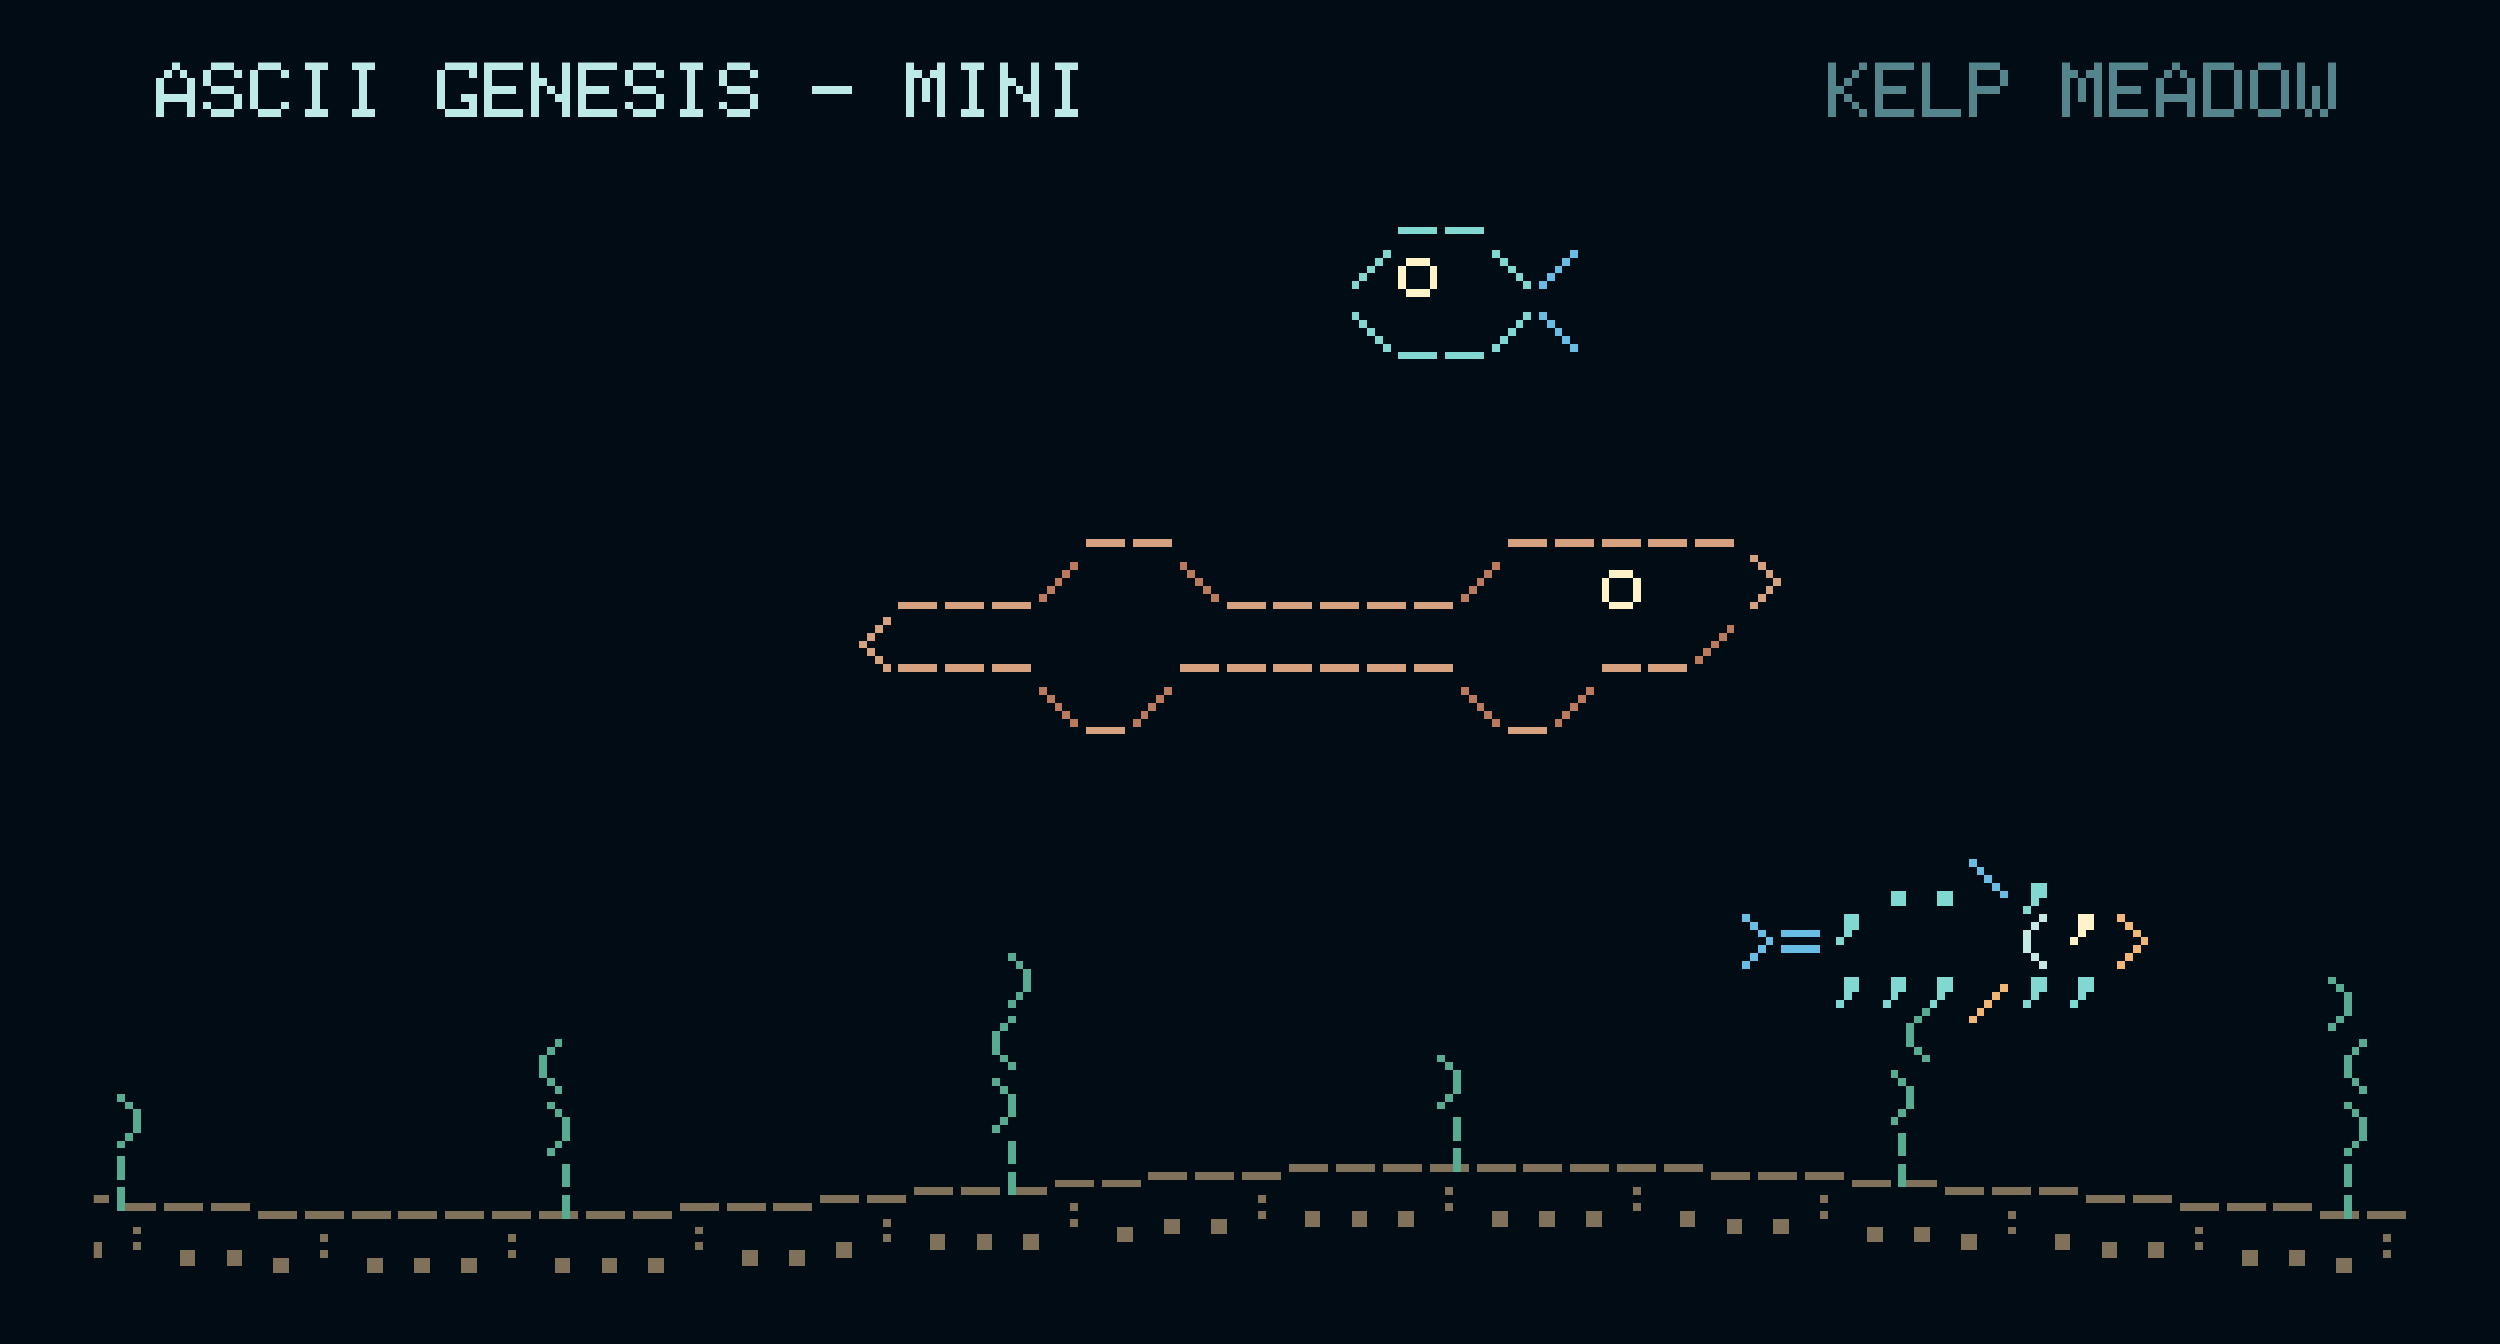
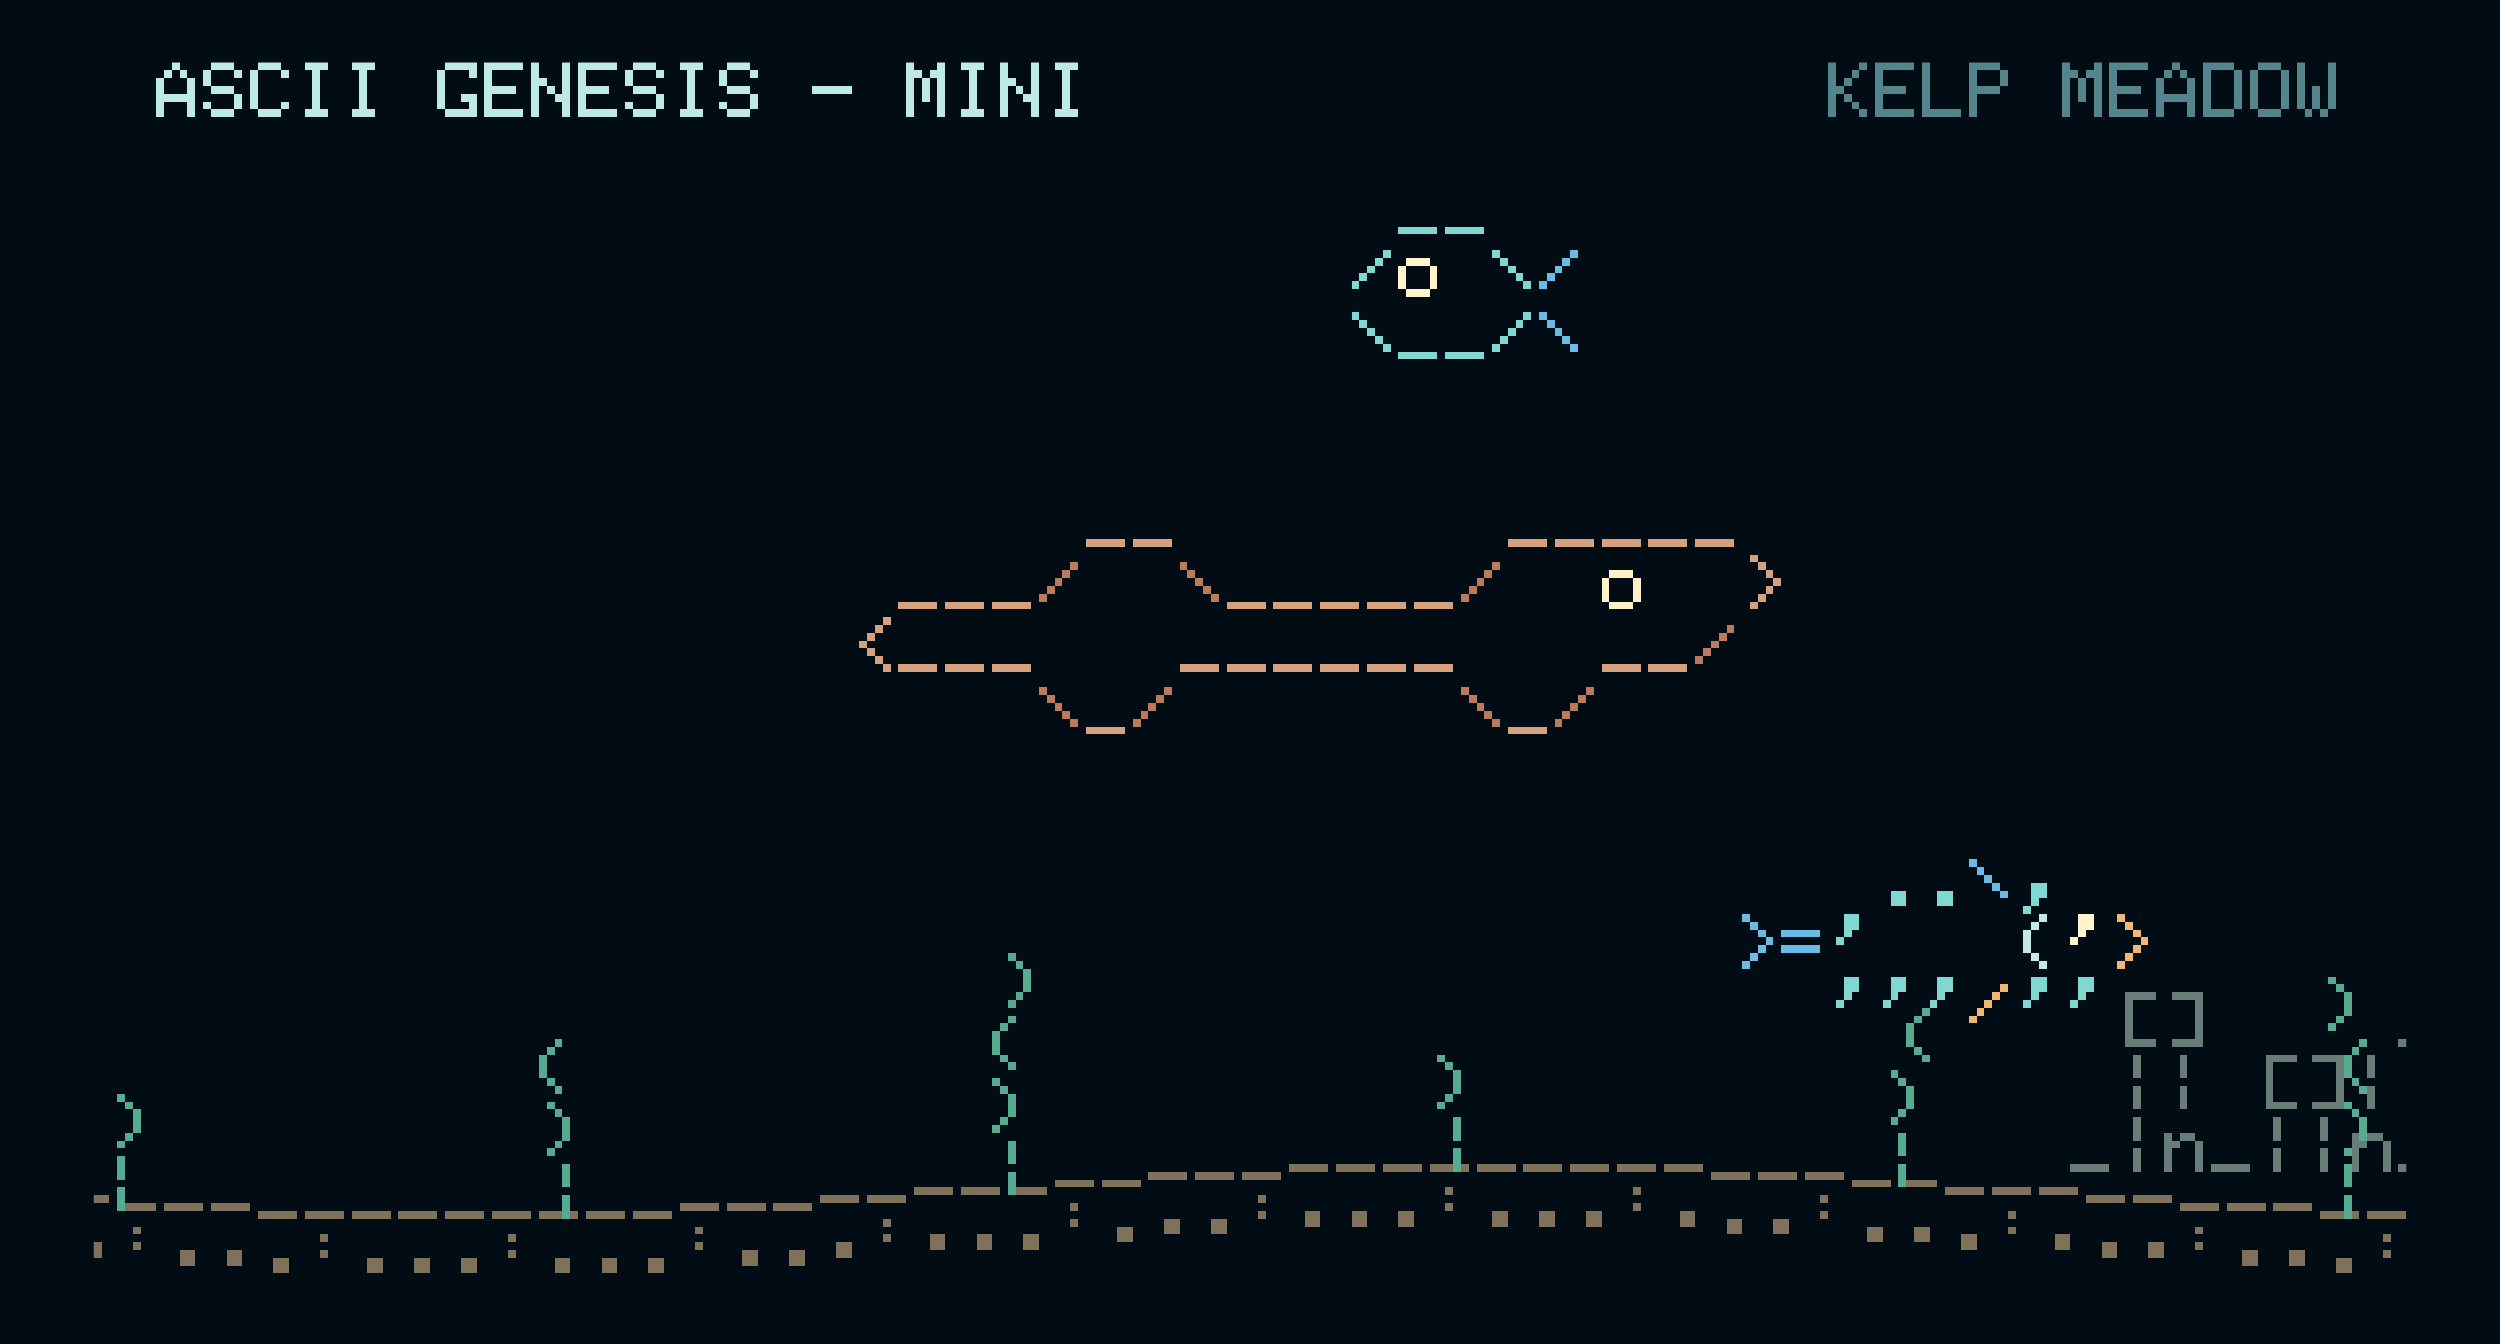
<svg xmlns="http://www.w3.org/2000/svg" width="640" height="344" viewBox="0 0 320 172" role="img" aria-label="ASCII Genesis - Mini ocean preview" shape-rendering="crispEdges">
  <path fill="#020c14" d="M0 0h320v172h-320z" />
  <g>
    <svg x="12" y="8" width="296" height="156" viewBox="12 8 296 156" overflow="hidden">
      <path fill="#bde9e6" d="M20 10h1v1h-1zM20 11h1v1h-1zM20 12h1v1h-1zM20 13h1v1h-1zM20 14h1v1h-1zM21 9h1v1h-1zM21 12h1v1h-1zM22 8h1v1h-1zM22 12h1v1h-1zM23 9h1v1h-1zM23 12h1v1h-1zM24 10h1v1h-1zM24 11h1v1h-1zM24 12h1v1h-1zM24 13h1v1h-1zM24 14h1v1h-1z" />
      <path fill="#bde9e6" d="M26 9h1v1h-1zM26 10h1v1h-1zM26 13h1v1h-1zM27 8h1v1h-1zM27 11h1v1h-1zM27 14h1v1h-1zM28 8h1v1h-1zM28 11h1v1h-1zM28 14h1v1h-1zM29 8h1v1h-1zM29 11h1v1h-1zM29 14h1v1h-1zM30 9h1v1h-1zM30 12h1v1h-1zM30 13h1v1h-1z" />
      <path fill="#bde9e6" d="M32 9h1v1h-1zM32 10h1v1h-1zM32 11h1v1h-1zM32 12h1v1h-1zM32 13h1v1h-1zM33 8h1v1h-1zM33 14h1v1h-1zM34 8h1v1h-1zM34 14h1v1h-1zM35 8h1v1h-1zM35 14h1v1h-1zM36 9h1v1h-1zM36 13h1v1h-1z" />
      <path fill="#bde9e6" d="M39 8h1v1h-1zM39 14h1v1h-1zM40 8h1v1h-1zM40 9h1v1h-1zM40 10h1v1h-1zM40 11h1v1h-1zM40 12h1v1h-1zM40 13h1v1h-1zM40 14h1v1h-1zM41 8h1v1h-1zM41 14h1v1h-1z" />
      <path fill="#bde9e6" d="M45 8h1v1h-1zM45 14h1v1h-1zM46 8h1v1h-1zM46 9h1v1h-1zM46 10h1v1h-1zM46 11h1v1h-1zM46 12h1v1h-1zM46 13h1v1h-1zM46 14h1v1h-1zM47 8h1v1h-1zM47 14h1v1h-1z" />
      <path fill="#bde9e6" d="M56 9h1v1h-1zM56 10h1v1h-1zM56 11h1v1h-1zM56 12h1v1h-1zM56 13h1v1h-1zM57 8h1v1h-1zM57 14h1v1h-1zM58 8h1v1h-1zM58 14h1v1h-1zM59 8h1v1h-1zM59 12h1v1h-1zM59 14h1v1h-1zM60 8h1v1h-1zM60 9h1v1h-1zM60 12h1v1h-1zM60 13h1v1h-1zM60 14h1v1h-1z" />
      <path fill="#bde9e6" d="M62 8h1v1h-1zM62 9h1v1h-1zM62 10h1v1h-1zM62 11h1v1h-1zM62 12h1v1h-1zM62 13h1v1h-1zM62 14h1v1h-1zM63 8h1v1h-1zM63 11h1v1h-1zM63 14h1v1h-1zM64 8h1v1h-1zM64 11h1v1h-1zM64 14h1v1h-1zM65 8h1v1h-1zM65 11h1v1h-1zM65 14h1v1h-1zM66 8h1v1h-1zM66 14h1v1h-1z" />
      <path fill="#bde9e6" d="M68 8h1v1h-1zM68 9h1v1h-1zM68 10h1v1h-1zM68 11h1v1h-1zM68 12h1v1h-1zM68 13h1v1h-1zM68 14h1v1h-1zM69 10h1v1h-1zM70 11h1v1h-1zM71 12h1v1h-1zM72 8h1v1h-1zM72 9h1v1h-1zM72 10h1v1h-1zM72 11h1v1h-1zM72 12h1v1h-1zM72 13h1v1h-1zM72 14h1v1h-1z" />
      <path fill="#bde9e6" d="M74 8h1v1h-1zM74 9h1v1h-1zM74 10h1v1h-1zM74 11h1v1h-1zM74 12h1v1h-1zM74 13h1v1h-1zM74 14h1v1h-1zM75 8h1v1h-1zM75 11h1v1h-1zM75 14h1v1h-1zM76 8h1v1h-1zM76 11h1v1h-1zM76 14h1v1h-1zM77 8h1v1h-1zM77 11h1v1h-1zM77 14h1v1h-1zM78 8h1v1h-1zM78 14h1v1h-1z" />
      <path fill="#bde9e6" d="M80 9h1v1h-1zM80 10h1v1h-1zM80 13h1v1h-1zM81 8h1v1h-1zM81 11h1v1h-1zM81 14h1v1h-1zM82 8h1v1h-1zM82 11h1v1h-1zM82 14h1v1h-1zM83 8h1v1h-1zM83 11h1v1h-1zM83 14h1v1h-1zM84 9h1v1h-1zM84 12h1v1h-1zM84 13h1v1h-1z" />
      <path fill="#bde9e6" d="M87 8h1v1h-1zM87 14h1v1h-1zM88 8h1v1h-1zM88 9h1v1h-1zM88 10h1v1h-1zM88 11h1v1h-1zM88 12h1v1h-1zM88 13h1v1h-1zM88 14h1v1h-1zM89 8h1v1h-1zM89 14h1v1h-1z" />
      <path fill="#bde9e6" d="M92 9h1v1h-1zM92 10h1v1h-1zM92 13h1v1h-1zM93 8h1v1h-1zM93 11h1v1h-1zM93 14h1v1h-1zM94 8h1v1h-1zM94 11h1v1h-1zM94 14h1v1h-1zM95 8h1v1h-1zM95 11h1v1h-1zM95 14h1v1h-1zM96 9h1v1h-1zM96 12h1v1h-1zM96 13h1v1h-1z" />
      <path fill="#bde9e6" d="M104 11h1v1h-1zM105 11h1v1h-1zM106 11h1v1h-1zM107 11h1v1h-1zM108 11h1v1h-1z" />
      <path fill="#bde9e6" d="M116 8h1v1h-1zM116 9h1v1h-1zM116 10h1v1h-1zM116 11h1v1h-1zM116 12h1v1h-1zM116 13h1v1h-1zM116 14h1v1h-1zM117 9h1v1h-1zM118 10h1v1h-1zM118 11h1v1h-1zM118 12h1v1h-1zM119 9h1v1h-1zM120 8h1v1h-1zM120 9h1v1h-1zM120 10h1v1h-1zM120 11h1v1h-1zM120 12h1v1h-1zM120 13h1v1h-1zM120 14h1v1h-1z" />
      <path fill="#bde9e6" d="M123 8h1v1h-1zM123 14h1v1h-1zM124 8h1v1h-1zM124 9h1v1h-1zM124 10h1v1h-1zM124 11h1v1h-1zM124 12h1v1h-1zM124 13h1v1h-1zM124 14h1v1h-1zM125 8h1v1h-1zM125 14h1v1h-1z" />
      <path fill="#bde9e6" d="M128 8h1v1h-1zM128 9h1v1h-1zM128 10h1v1h-1zM128 11h1v1h-1zM128 12h1v1h-1zM128 13h1v1h-1zM128 14h1v1h-1zM129 10h1v1h-1zM130 11h1v1h-1zM131 12h1v1h-1zM132 8h1v1h-1zM132 9h1v1h-1zM132 10h1v1h-1zM132 11h1v1h-1zM132 12h1v1h-1zM132 13h1v1h-1zM132 14h1v1h-1z" />
      <path fill="#bde9e6" d="M135 8h1v1h-1zM135 14h1v1h-1zM136 8h1v1h-1zM136 9h1v1h-1zM136 10h1v1h-1zM136 11h1v1h-1zM136 12h1v1h-1zM136 13h1v1h-1zM136 14h1v1h-1zM137 8h1v1h-1zM137 14h1v1h-1z" />
      <path fill="#54858d" d="M234 8h1v1h-1zM234 9h1v1h-1zM234 10h1v1h-1zM234 11h1v1h-1zM234 12h1v1h-1zM234 13h1v1h-1zM234 14h1v1h-1zM235 11h1v1h-1zM236 10h1v1h-1zM236 12h1v1h-1zM237 9h1v1h-1zM237 13h1v1h-1zM238 8h1v1h-1zM238 14h1v1h-1z" />
      <path fill="#54858d" d="M240 8h1v1h-1zM240 9h1v1h-1zM240 10h1v1h-1zM240 11h1v1h-1zM240 12h1v1h-1zM240 13h1v1h-1zM240 14h1v1h-1zM241 8h1v1h-1zM241 11h1v1h-1zM241 14h1v1h-1zM242 8h1v1h-1zM242 11h1v1h-1zM242 14h1v1h-1zM243 8h1v1h-1zM243 11h1v1h-1zM243 14h1v1h-1zM244 8h1v1h-1zM244 14h1v1h-1z" />
      <path fill="#54858d" d="M246 8h1v1h-1zM246 9h1v1h-1zM246 10h1v1h-1zM246 11h1v1h-1zM246 12h1v1h-1zM246 13h1v1h-1zM246 14h1v1h-1zM247 14h1v1h-1zM248 14h1v1h-1zM249 14h1v1h-1zM250 14h1v1h-1z" />
      <path fill="#54858d" d="M252 8h1v1h-1zM252 9h1v1h-1zM252 10h1v1h-1zM252 11h1v1h-1zM252 12h1v1h-1zM252 13h1v1h-1zM252 14h1v1h-1zM253 8h1v1h-1zM253 11h1v1h-1zM254 8h1v1h-1zM254 11h1v1h-1zM255 8h1v1h-1zM255 11h1v1h-1zM256 9h1v1h-1zM256 10h1v1h-1z" />
      <path fill="#54858d" d="M264 8h1v1h-1zM264 9h1v1h-1zM264 10h1v1h-1zM264 11h1v1h-1zM264 12h1v1h-1zM264 13h1v1h-1zM264 14h1v1h-1zM265 9h1v1h-1zM266 10h1v1h-1zM266 11h1v1h-1zM266 12h1v1h-1zM267 9h1v1h-1zM268 8h1v1h-1zM268 9h1v1h-1zM268 10h1v1h-1zM268 11h1v1h-1zM268 12h1v1h-1zM268 13h1v1h-1zM268 14h1v1h-1z" />
      <path fill="#54858d" d="M270 8h1v1h-1zM270 9h1v1h-1zM270 10h1v1h-1zM270 11h1v1h-1zM270 12h1v1h-1zM270 13h1v1h-1zM270 14h1v1h-1zM271 8h1v1h-1zM271 11h1v1h-1zM271 14h1v1h-1zM272 8h1v1h-1zM272 11h1v1h-1zM272 14h1v1h-1zM273 8h1v1h-1zM273 11h1v1h-1zM273 14h1v1h-1zM274 8h1v1h-1zM274 14h1v1h-1z" />
      <path fill="#54858d" d="M276 10h1v1h-1zM276 11h1v1h-1zM276 12h1v1h-1zM276 13h1v1h-1zM276 14h1v1h-1zM277 9h1v1h-1zM277 12h1v1h-1zM278 8h1v1h-1zM278 12h1v1h-1zM279 9h1v1h-1zM279 12h1v1h-1zM280 10h1v1h-1zM280 11h1v1h-1zM280 12h1v1h-1zM280 13h1v1h-1zM280 14h1v1h-1z" />
      <path fill="#54858d" d="M282 8h1v1h-1zM282 9h1v1h-1zM282 10h1v1h-1zM282 11h1v1h-1zM282 12h1v1h-1zM282 13h1v1h-1zM282 14h1v1h-1zM283 8h1v1h-1zM283 14h1v1h-1zM284 8h1v1h-1zM284 14h1v1h-1zM285 8h1v1h-1zM285 14h1v1h-1zM286 9h1v1h-1zM286 10h1v1h-1zM286 11h1v1h-1zM286 12h1v1h-1zM286 13h1v1h-1z" />
      <path fill="#54858d" d="M288 9h1v1h-1zM288 10h1v1h-1zM288 11h1v1h-1zM288 12h1v1h-1zM288 13h1v1h-1zM289 8h1v1h-1zM289 14h1v1h-1zM290 8h1v1h-1zM290 14h1v1h-1zM291 8h1v1h-1zM291 14h1v1h-1zM292 9h1v1h-1zM292 10h1v1h-1zM292 11h1v1h-1zM292 12h1v1h-1zM292 13h1v1h-1z" />
      <path fill="#54858d" d="M294 8h1v1h-1zM294 9h1v1h-1zM294 10h1v1h-1zM294 11h1v1h-1zM294 12h1v1h-1zM294 13h1v1h-1zM295 14h1v1h-1zM296 11h1v1h-1zM296 12h1v1h-1zM296 13h1v1h-1zM297 14h1v1h-1zM298 8h1v1h-1zM298 9h1v1h-1zM298 10h1v1h-1zM298 11h1v1h-1zM298 12h1v1h-1zM298 13h1v1h-1z" />
      <g>
        <svg x="0" y="20" width="320" height="152" viewBox="0 20 320 152" overflow="hidden">
          <path fill="#80715a" d="M-7 155h1v1h-1zM-7 157h1v1h-1z" />
          <path fill="#80715a" d="M-9 152h1v1h-1zM-8 152h1v1h-1zM-7 152h1v1h-1zM-6 152h1v1h-1zM-5 152h1v1h-1z" />
          <path fill="#80715a" d="M-1 158h1v1h-1zM-1 159h1v1h-1zM0 158h1v1h-1zM0 159h1v1h-1z" />
          <path fill="#80715a" d="M-3 152h1v1h-1zM-2 152h1v1h-1zM-1 152h1v1h-1zM0 152h1v1h-1zM1 152h1v1h-1z" />
          <path fill="#80715a" d="M5 159h1v1h-1zM5 160h1v1h-1zM6 159h1v1h-1zM6 160h1v1h-1z" />
          <path fill="#80715a" d="M3 153h1v1h-1zM4 153h1v1h-1zM5 153h1v1h-1zM6 153h1v1h-1zM7 153h1v1h-1z" />
          <path fill="#80715a" d="M11 159h1v1h-1zM11 160h1v1h-1zM12 159h1v1h-1zM12 160h1v1h-1z" />
          <path fill="#80715a" d="M9 153h1v1h-1zM10 153h1v1h-1zM11 153h1v1h-1zM12 153h1v1h-1zM13 153h1v1h-1z" />
          <path fill="#80715a" d="M17 157h1v1h-1zM17 159h1v1h-1z" />
          <path fill="#80715a" d="M15 154h1v1h-1zM16 154h1v1h-1zM17 154h1v1h-1zM18 154h1v1h-1zM19 154h1v1h-1z" />
          <path fill="#80715a" d="M23 160h1v1h-1zM23 161h1v1h-1zM24 160h1v1h-1zM24 161h1v1h-1z" />
          <path fill="#80715a" d="M21 154h1v1h-1zM22 154h1v1h-1zM23 154h1v1h-1zM24 154h1v1h-1zM25 154h1v1h-1z" />
          <path fill="#80715a" d="M29 160h1v1h-1zM29 161h1v1h-1zM30 160h1v1h-1zM30 161h1v1h-1z" />
          <path fill="#80715a" d="M27 154h1v1h-1zM28 154h1v1h-1zM29 154h1v1h-1zM30 154h1v1h-1zM31 154h1v1h-1z" />
          <path fill="#80715a" d="M35 161h1v1h-1zM35 162h1v1h-1zM36 161h1v1h-1zM36 162h1v1h-1z" />
          <path fill="#80715a" d="M33 155h1v1h-1zM34 155h1v1h-1zM35 155h1v1h-1zM36 155h1v1h-1zM37 155h1v1h-1z" />
          <path fill="#80715a" d="M41 158h1v1h-1zM41 160h1v1h-1z" />
          <path fill="#80715a" d="M39 155h1v1h-1zM40 155h1v1h-1zM41 155h1v1h-1zM42 155h1v1h-1zM43 155h1v1h-1z" />
          <path fill="#80715a" d="M47 161h1v1h-1zM47 162h1v1h-1zM48 161h1v1h-1zM48 162h1v1h-1z" />
          <path fill="#80715a" d="M45 155h1v1h-1zM46 155h1v1h-1zM47 155h1v1h-1zM48 155h1v1h-1zM49 155h1v1h-1z" />
          <path fill="#80715a" d="M53 161h1v1h-1zM53 162h1v1h-1zM54 161h1v1h-1zM54 162h1v1h-1z" />
          <path fill="#80715a" d="M51 155h1v1h-1zM52 155h1v1h-1zM53 155h1v1h-1zM54 155h1v1h-1zM55 155h1v1h-1z" />
          <path fill="#80715a" d="M59 161h1v1h-1zM59 162h1v1h-1zM60 161h1v1h-1zM60 162h1v1h-1z" />
          <path fill="#80715a" d="M57 155h1v1h-1zM58 155h1v1h-1zM59 155h1v1h-1zM60 155h1v1h-1zM61 155h1v1h-1z" />
          <path fill="#80715a" d="M65 158h1v1h-1zM65 160h1v1h-1z" />
          <path fill="#80715a" d="M63 155h1v1h-1zM64 155h1v1h-1zM65 155h1v1h-1zM66 155h1v1h-1zM67 155h1v1h-1z" />
          <path fill="#80715a" d="M71 161h1v1h-1zM71 162h1v1h-1zM72 161h1v1h-1zM72 162h1v1h-1z" />
          <path fill="#80715a" d="M69 155h1v1h-1zM70 155h1v1h-1zM71 155h1v1h-1zM72 155h1v1h-1zM73 155h1v1h-1z" />
          <path fill="#80715a" d="M77 161h1v1h-1zM77 162h1v1h-1zM78 161h1v1h-1zM78 162h1v1h-1z" />
          <path fill="#80715a" d="M75 155h1v1h-1zM76 155h1v1h-1zM77 155h1v1h-1zM78 155h1v1h-1zM79 155h1v1h-1z" />
          <path fill="#80715a" d="M83 161h1v1h-1zM83 162h1v1h-1zM84 161h1v1h-1zM84 162h1v1h-1z" />
          <path fill="#80715a" d="M81 155h1v1h-1zM82 155h1v1h-1zM83 155h1v1h-1zM84 155h1v1h-1zM85 155h1v1h-1z" />
          <path fill="#80715a" d="M89 157h1v1h-1zM89 159h1v1h-1z" />
          <path fill="#80715a" d="M87 154h1v1h-1zM88 154h1v1h-1zM89 154h1v1h-1zM90 154h1v1h-1zM91 154h1v1h-1z" />
          <path fill="#80715a" d="M95 160h1v1h-1zM95 161h1v1h-1zM96 160h1v1h-1zM96 161h1v1h-1z" />
          <path fill="#80715a" d="M93 154h1v1h-1zM94 154h1v1h-1zM95 154h1v1h-1zM96 154h1v1h-1zM97 154h1v1h-1z" />
          <path fill="#80715a" d="M101 160h1v1h-1zM101 161h1v1h-1zM102 160h1v1h-1zM102 161h1v1h-1z" />
          <path fill="#80715a" d="M99 154h1v1h-1zM100 154h1v1h-1zM101 154h1v1h-1zM102 154h1v1h-1zM103 154h1v1h-1z" />
          <path fill="#80715a" d="M107 159h1v1h-1zM107 160h1v1h-1zM108 159h1v1h-1zM108 160h1v1h-1z" />
          <path fill="#80715a" d="M105 153h1v1h-1zM106 153h1v1h-1zM107 153h1v1h-1zM108 153h1v1h-1zM109 153h1v1h-1z" />
          <path fill="#80715a" d="M113 156h1v1h-1zM113 158h1v1h-1z" />
          <path fill="#80715a" d="M111 153h1v1h-1zM112 153h1v1h-1zM113 153h1v1h-1zM114 153h1v1h-1zM115 153h1v1h-1z" />
          <path fill="#80715a" d="M119 158h1v1h-1zM119 159h1v1h-1zM120 158h1v1h-1zM120 159h1v1h-1z" />
          <path fill="#80715a" d="M117 152h1v1h-1zM118 152h1v1h-1zM119 152h1v1h-1zM120 152h1v1h-1zM121 152h1v1h-1z" />
          <path fill="#80715a" d="M125 158h1v1h-1zM125 159h1v1h-1zM126 158h1v1h-1zM126 159h1v1h-1z" />
          <path fill="#80715a" d="M123 152h1v1h-1zM124 152h1v1h-1zM125 152h1v1h-1zM126 152h1v1h-1zM127 152h1v1h-1z" />
          <path fill="#80715a" d="M131 158h1v1h-1zM131 159h1v1h-1zM132 158h1v1h-1zM132 159h1v1h-1z" />
          <path fill="#80715a" d="M129 152h1v1h-1zM130 152h1v1h-1zM131 152h1v1h-1zM132 152h1v1h-1zM133 152h1v1h-1z" />
          <path fill="#80715a" d="M137 154h1v1h-1zM137 156h1v1h-1z" />
          <path fill="#80715a" d="M135 151h1v1h-1zM136 151h1v1h-1zM137 151h1v1h-1zM138 151h1v1h-1zM139 151h1v1h-1z" />
          <path fill="#80715a" d="M143 157h1v1h-1zM143 158h1v1h-1zM144 157h1v1h-1zM144 158h1v1h-1z" />
          <path fill="#80715a" d="M141 151h1v1h-1zM142 151h1v1h-1zM143 151h1v1h-1zM144 151h1v1h-1zM145 151h1v1h-1z" />
          <path fill="#80715a" d="M149 156h1v1h-1zM149 157h1v1h-1zM150 156h1v1h-1zM150 157h1v1h-1z" />
          <path fill="#80715a" d="M147 150h1v1h-1zM148 150h1v1h-1zM149 150h1v1h-1zM150 150h1v1h-1zM151 150h1v1h-1z" />
          <path fill="#80715a" d="M155 156h1v1h-1zM155 157h1v1h-1zM156 156h1v1h-1zM156 157h1v1h-1z" />
          <path fill="#80715a" d="M153 150h1v1h-1zM154 150h1v1h-1zM155 150h1v1h-1zM156 150h1v1h-1zM157 150h1v1h-1z" />
          <path fill="#80715a" d="M161 153h1v1h-1zM161 155h1v1h-1z" />
          <path fill="#80715a" d="M159 150h1v1h-1zM160 150h1v1h-1zM161 150h1v1h-1zM162 150h1v1h-1zM163 150h1v1h-1z" />
          <path fill="#80715a" d="M167 155h1v1h-1zM167 156h1v1h-1zM168 155h1v1h-1zM168 156h1v1h-1z" />
          <path fill="#80715a" d="M165 149h1v1h-1zM166 149h1v1h-1zM167 149h1v1h-1zM168 149h1v1h-1zM169 149h1v1h-1z" />
          <path fill="#80715a" d="M173 155h1v1h-1zM173 156h1v1h-1zM174 155h1v1h-1zM174 156h1v1h-1z" />
          <path fill="#80715a" d="M171 149h1v1h-1zM172 149h1v1h-1zM173 149h1v1h-1zM174 149h1v1h-1zM175 149h1v1h-1z" />
          <path fill="#80715a" d="M179 155h1v1h-1zM179 156h1v1h-1zM180 155h1v1h-1zM180 156h1v1h-1z" />
          <path fill="#80715a" d="M177 149h1v1h-1zM178 149h1v1h-1zM179 149h1v1h-1zM180 149h1v1h-1zM181 149h1v1h-1z" />
          <path fill="#80715a" d="M185 152h1v1h-1zM185 154h1v1h-1z" />
          <path fill="#80715a" d="M183 149h1v1h-1zM184 149h1v1h-1zM185 149h1v1h-1zM186 149h1v1h-1zM187 149h1v1h-1z" />
          <path fill="#80715a" d="M191 155h1v1h-1zM191 156h1v1h-1zM192 155h1v1h-1zM192 156h1v1h-1z" />
          <path fill="#80715a" d="M189 149h1v1h-1zM190 149h1v1h-1zM191 149h1v1h-1zM192 149h1v1h-1zM193 149h1v1h-1z" />
          <path fill="#80715a" d="M197 155h1v1h-1zM197 156h1v1h-1zM198 155h1v1h-1zM198 156h1v1h-1z" />
          <path fill="#80715a" d="M195 149h1v1h-1zM196 149h1v1h-1zM197 149h1v1h-1zM198 149h1v1h-1zM199 149h1v1h-1z" />
          <path fill="#80715a" d="M203 155h1v1h-1zM203 156h1v1h-1zM204 155h1v1h-1zM204 156h1v1h-1z" />
          <path fill="#80715a" d="M201 149h1v1h-1zM202 149h1v1h-1zM203 149h1v1h-1zM204 149h1v1h-1zM205 149h1v1h-1z" />
          <path fill="#80715a" d="M209 152h1v1h-1zM209 154h1v1h-1z" />
          <path fill="#80715a" d="M207 149h1v1h-1zM208 149h1v1h-1zM209 149h1v1h-1zM210 149h1v1h-1zM211 149h1v1h-1z" />
          <path fill="#80715a" d="M215 155h1v1h-1zM215 156h1v1h-1zM216 155h1v1h-1zM216 156h1v1h-1z" />
          <path fill="#80715a" d="M213 149h1v1h-1zM214 149h1v1h-1zM215 149h1v1h-1zM216 149h1v1h-1zM217 149h1v1h-1z" />
          <path fill="#80715a" d="M221 156h1v1h-1zM221 157h1v1h-1zM222 156h1v1h-1zM222 157h1v1h-1z" />
          <path fill="#80715a" d="M219 150h1v1h-1zM220 150h1v1h-1zM221 150h1v1h-1zM222 150h1v1h-1zM223 150h1v1h-1z" />
          <path fill="#80715a" d="M227 156h1v1h-1zM227 157h1v1h-1zM228 156h1v1h-1zM228 157h1v1h-1z" />
          <path fill="#80715a" d="M225 150h1v1h-1zM226 150h1v1h-1zM227 150h1v1h-1zM228 150h1v1h-1zM229 150h1v1h-1z" />
          <path fill="#80715a" d="M233 153h1v1h-1zM233 155h1v1h-1z" />
          <path fill="#80715a" d="M231 150h1v1h-1zM232 150h1v1h-1zM233 150h1v1h-1zM234 150h1v1h-1zM235 150h1v1h-1z" />
          <path fill="#80715a" d="M239 157h1v1h-1zM239 158h1v1h-1zM240 157h1v1h-1zM240 158h1v1h-1z" />
          <path fill="#80715a" d="M237 151h1v1h-1zM238 151h1v1h-1zM239 151h1v1h-1zM240 151h1v1h-1zM241 151h1v1h-1z" />
          <path fill="#80715a" d="M245 157h1v1h-1zM245 158h1v1h-1zM246 157h1v1h-1zM246 158h1v1h-1z" />
          <path fill="#80715a" d="M243 151h1v1h-1zM244 151h1v1h-1zM245 151h1v1h-1zM246 151h1v1h-1zM247 151h1v1h-1z" />
          <path fill="#80715a" d="M251 158h1v1h-1zM251 159h1v1h-1zM252 158h1v1h-1zM252 159h1v1h-1z" />
          <path fill="#80715a" d="M249 152h1v1h-1zM250 152h1v1h-1zM251 152h1v1h-1zM252 152h1v1h-1zM253 152h1v1h-1z" />
          <path fill="#80715a" d="M257 155h1v1h-1zM257 157h1v1h-1z" />
          <path fill="#80715a" d="M255 152h1v1h-1zM256 152h1v1h-1zM257 152h1v1h-1zM258 152h1v1h-1zM259 152h1v1h-1z" />
          <path fill="#80715a" d="M263 158h1v1h-1zM263 159h1v1h-1zM264 158h1v1h-1zM264 159h1v1h-1z" />
          <path fill="#80715a" d="M261 152h1v1h-1zM262 152h1v1h-1zM263 152h1v1h-1zM264 152h1v1h-1zM265 152h1v1h-1z" />
          <path fill="#80715a" d="M269 159h1v1h-1zM269 160h1v1h-1zM270 159h1v1h-1zM270 160h1v1h-1z" />
          <path fill="#80715a" d="M267 153h1v1h-1zM268 153h1v1h-1zM269 153h1v1h-1zM270 153h1v1h-1zM271 153h1v1h-1z" />
          <path fill="#80715a" d="M275 159h1v1h-1zM275 160h1v1h-1zM276 159h1v1h-1zM276 160h1v1h-1z" />
          <path fill="#80715a" d="M273 153h1v1h-1zM274 153h1v1h-1zM275 153h1v1h-1zM276 153h1v1h-1zM277 153h1v1h-1z" />
          <path fill="#80715a" d="M281 157h1v1h-1zM281 159h1v1h-1z" />
          <path fill="#80715a" d="M279 154h1v1h-1zM280 154h1v1h-1zM281 154h1v1h-1zM282 154h1v1h-1zM283 154h1v1h-1z" />
          <path fill="#80715a" d="M287 160h1v1h-1zM287 161h1v1h-1zM288 160h1v1h-1zM288 161h1v1h-1z" />
          <path fill="#80715a" d="M285 154h1v1h-1zM286 154h1v1h-1zM287 154h1v1h-1zM288 154h1v1h-1zM289 154h1v1h-1z" />
          <path fill="#80715a" d="M293 160h1v1h-1zM293 161h1v1h-1zM294 160h1v1h-1zM294 161h1v1h-1z" />
          <path fill="#80715a" d="M291 154h1v1h-1zM292 154h1v1h-1zM293 154h1v1h-1zM294 154h1v1h-1zM295 154h1v1h-1z" />
          <path fill="#80715a" d="M299 161h1v1h-1zM299 162h1v1h-1zM300 161h1v1h-1zM300 162h1v1h-1z" />
          <path fill="#80715a" d="M297 155h1v1h-1zM298 155h1v1h-1zM299 155h1v1h-1zM300 155h1v1h-1zM301 155h1v1h-1z" />
          <path fill="#80715a" d="M305 158h1v1h-1zM305 160h1v1h-1z" />
          <path fill="#80715a" d="M303 155h1v1h-1zM304 155h1v1h-1zM305 155h1v1h-1zM306 155h1v1h-1zM307 155h1v1h-1z" />
          <path fill="#80715a" d="M311 161h1v1h-1zM311 162h1v1h-1zM312 161h1v1h-1zM312 162h1v1h-1z" />
          <path fill="#80715a" d="M309 155h1v1h-1zM310 155h1v1h-1zM311 155h1v1h-1zM312 155h1v1h-1zM313 155h1v1h-1z" />
          <path fill="#80715a" d="M317 161h1v1h-1zM317 162h1v1h-1zM318 161h1v1h-1zM318 162h1v1h-1z" />
          <path fill="#80715a" d="M315 155h1v1h-1zM316 155h1v1h-1zM317 155h1v1h-1zM318 155h1v1h-1zM319 155h1v1h-1z" />
          <path fill="#80715a" d="M323 161h1v1h-1zM323 162h1v1h-1zM324 161h1v1h-1zM324 162h1v1h-1z" />
          <path fill="#80715a" d="M321 155h1v1h-1zM322 155h1v1h-1zM323 155h1v1h-1zM324 155h1v1h-1zM325 155h1v1h-1z" />
          <path fill="#56ab91" d="M-99 144h1v1h-1zM-99 145h1v1h-1zM-99 146h1v1h-1zM-99 148h1v1h-1zM-99 149h1v1h-1zM-99 150h1v1h-1z" />
          <path fill="#56ab91" d="M-99 136h1v1h-1zM-99 142h1v1h-1zM-98 137h1v1h-1zM-98 141h1v1h-1zM-97 138h1v1h-1zM-97 139h1v1h-1zM-97 140h1v1h-1z" />
          <path fill="#56ab91" d="M-98 130h1v1h-1zM-98 131h1v1h-1zM-98 132h1v1h-1zM-97 129h1v1h-1zM-97 133h1v1h-1zM-96 128h1v1h-1zM-96 134h1v1h-1z" />
          <path fill="#56ab91" d="M-42 144h1v1h-1zM-42 145h1v1h-1zM-42 146h1v1h-1zM-42 148h1v1h-1zM-42 149h1v1h-1zM-42 150h1v1h-1z" />
          <path fill="#56ab91" d="M-42 136h1v1h-1zM-42 142h1v1h-1zM-41 137h1v1h-1zM-41 141h1v1h-1zM-40 138h1v1h-1zM-40 139h1v1h-1zM-40 140h1v1h-1z" />
          <path fill="#56ab91" d="M-42 130h1v1h-1zM-42 131h1v1h-1zM-42 132h1v1h-1zM-41 129h1v1h-1zM-41 133h1v1h-1zM-40 128h1v1h-1zM-40 134h1v1h-1z" />
          <path fill="#56ab91" d="M-44 120h1v1h-1zM-44 126h1v1h-1zM-43 121h1v1h-1zM-43 125h1v1h-1zM-42 122h1v1h-1zM-42 123h1v1h-1zM-42 124h1v1h-1z" />
          <path fill="#56ab91" d="M15 148h1v1h-1zM15 149h1v1h-1zM15 150h1v1h-1zM15 152h1v1h-1zM15 153h1v1h-1zM15 154h1v1h-1z" />
          <path fill="#56ab91" d="M15 140h1v1h-1zM15 146h1v1h-1zM16 141h1v1h-1zM16 145h1v1h-1zM17 142h1v1h-1zM17 143h1v1h-1zM17 144h1v1h-1z" />
          <path fill="#56ab91" d="M72 149h1v1h-1zM72 150h1v1h-1zM72 151h1v1h-1zM72 153h1v1h-1zM72 154h1v1h-1zM72 155h1v1h-1z" />
          <path fill="#56ab91" d="M70 141h1v1h-1zM70 147h1v1h-1zM71 142h1v1h-1zM71 146h1v1h-1zM72 143h1v1h-1zM72 144h1v1h-1zM72 145h1v1h-1z" />
          <path fill="#56ab91" d="M69 135h1v1h-1zM69 136h1v1h-1zM69 137h1v1h-1zM70 134h1v1h-1zM70 138h1v1h-1zM71 133h1v1h-1zM71 139h1v1h-1z" />
          <path fill="#56ab91" d="M129 146h1v1h-1zM129 147h1v1h-1zM129 148h1v1h-1zM129 150h1v1h-1zM129 151h1v1h-1zM129 152h1v1h-1z" />
          <path fill="#56ab91" d="M127 138h1v1h-1zM127 144h1v1h-1zM128 139h1v1h-1zM128 143h1v1h-1zM129 140h1v1h-1zM129 141h1v1h-1zM129 142h1v1h-1z" />
          <path fill="#56ab91" d="M127 132h1v1h-1zM127 133h1v1h-1zM127 134h1v1h-1zM128 131h1v1h-1zM128 135h1v1h-1zM129 130h1v1h-1zM129 136h1v1h-1z" />
          <path fill="#56ab91" d="M129 122h1v1h-1zM129 128h1v1h-1zM130 123h1v1h-1zM130 127h1v1h-1zM131 124h1v1h-1zM131 125h1v1h-1zM131 126h1v1h-1z" />
          <path fill="#56ab91" d="M186 143h1v1h-1zM186 144h1v1h-1zM186 145h1v1h-1zM186 147h1v1h-1zM186 148h1v1h-1zM186 149h1v1h-1z" />
          <path fill="#56ab91" d="M184 135h1v1h-1zM184 141h1v1h-1zM185 136h1v1h-1zM185 140h1v1h-1zM186 137h1v1h-1zM186 138h1v1h-1zM186 139h1v1h-1z" />
          <path fill="#56ab91" d="M243 145h1v1h-1zM243 146h1v1h-1zM243 147h1v1h-1zM243 149h1v1h-1zM243 150h1v1h-1zM243 151h1v1h-1z" />
          <path fill="#56ab91" d="M242 137h1v1h-1zM242 143h1v1h-1zM243 138h1v1h-1zM243 142h1v1h-1zM244 139h1v1h-1zM244 140h1v1h-1zM244 141h1v1h-1z" />
          <path fill="#56ab91" d="M244 131h1v1h-1zM244 132h1v1h-1zM244 133h1v1h-1zM245 130h1v1h-1zM245 134h1v1h-1zM246 129h1v1h-1zM246 135h1v1h-1z" />
          <path fill="#56ab91" d="M300 149h1v1h-1zM300 150h1v1h-1zM300 151h1v1h-1zM300 153h1v1h-1zM300 154h1v1h-1zM300 155h1v1h-1z" />
          <path fill="#56ab91" d="M300 141h1v1h-1zM300 147h1v1h-1zM301 142h1v1h-1zM301 146h1v1h-1zM302 143h1v1h-1zM302 144h1v1h-1zM302 145h1v1h-1z" />
          <path fill="#56ab91" d="M300 135h1v1h-1zM300 136h1v1h-1zM300 137h1v1h-1zM301 134h1v1h-1zM301 138h1v1h-1zM302 133h1v1h-1zM302 139h1v1h-1z" />
          <path fill="#56ab91" d="M298 125h1v1h-1zM298 131h1v1h-1zM299 126h1v1h-1zM299 130h1v1h-1zM300 127h1v1h-1zM300 128h1v1h-1zM300 129h1v1h-1z" />
+           <path fill="#687c78" d="M272 127h1v1h-1zM272 128h1v1h-1zM272 129h1v1h-1zM272 130h1v1h-1zM272 131h1v1h-1zM272 132h1v1h-1zM272 133h1v1h-1zM273 127h1v1h-1zM273 133h1v1h-1zM274 127h1v1h-1zM274 133h1v1h-1zM275 127h1v1h-1zM275 133h1v1h-1z" />
+           <path fill="#687c78" d="M278 127h1v1h-1zM278 133h1v1h-1zM279 127h1v1h-1zM279 133h1v1h-1zM280 127h1v1h-1zM280 133h1v1h-1zM281 127h1v1h-1zM281 128h1v1h-1zM281 129h1v1h-1zM281 130h1v1h-1zM281 131h1v1h-1zM281 132h1v1h-1zM281 133h1v1h-1z" />
+           <path fill="#687c78" d="M307 133h1v1h-1zM308 133h1v1h-1zM309 133h1v1h-1zM310 133h1v1h-1zM311 133h1v1h-1z" />
+           <path fill="#687c78" d="M273 135h1v1h-1zM273 136h1v1h-1zM273 137h1v1h-1zM273 139h1v1h-1zM273 140h1v1h-1zM273 141h1v1h-1z" />
+           <path fill="#687c78" d="M279 135h1v1h-1zM279 136h1v1h-1zM279 137h1v1h-1zM279 139h1v1h-1zM279 140h1v1h-1zM279 141h1v1h-1z" />
+           <path fill="#687c78" d="M290 135h1v1h-1zM290 136h1v1h-1zM290 137h1v1h-1zM290 138h1v1h-1zM290 139h1v1h-1zM290 140h1v1h-1zM290 141h1v1h-1zM291 135h1v1h-1zM291 141h1v1h-1zM292 135h1v1h-1zM292 141h1v1h-1zM293 135h1v1h-1zM293 141h1v1h-1z" />
+           <path fill="#687c78" d="M296 135h1v1h-1zM296 141h1v1h-1zM297 135h1v1h-1zM297 141h1v1h-1zM298 135h1v1h-1zM298 141h1v1h-1zM299 135h1v1h-1zM299 136h1v1h-1zM299 137h1v1h-1zM299 138h1v1h-1zM299 139h1v1h-1zM299 140h1v1h-1zM299 141h1v1h-1z" />
+           <path fill="#687c78" d="M303 135h1v1h-1zM303 136h1v1h-1zM303 137h1v1h-1zM303 139h1v1h-1zM303 140h1v1h-1zM303 141h1v1h-1z" />
+           <path fill="#687c78" d="M315 135h1v1h-1zM315 136h1v1h-1zM315 137h1v1h-1zM315 139h1v1h-1zM315 140h1v1h-1zM315 141h1v1h-1z" />
+           <path fill="#687c78" d="M265 149h1v1h-1zM266 149h1v1h-1zM267 149h1v1h-1zM268 149h1v1h-1zM269 149h1v1h-1z" />
+           <path fill="#687c78" d="M273 143h1v1h-1zM273 144h1v1h-1zM273 145h1v1h-1zM273 147h1v1h-1zM273 148h1v1h-1zM273 149h1v1h-1z" />
+           <path fill="#687c78" d="M277 145h1v1h-1zM277 146h1v1h-1zM277 147h1v1h-1zM277 148h1v1h-1zM277 149h1v1h-1zM278 146h1v1h-1zM279 145h1v1h-1zM280 145h1v1h-1zM281 146h1v1h-1zM281 147h1v1h-1zM281 148h1v1h-1zM281 149h1v1h-1z" />
+           <path fill="#687c78" d="M283 149h1v1h-1zM284 149h1v1h-1zM285 149h1v1h-1zM286 149h1v1h-1zM287 149h1v1h-1z" />
+           <path fill="#687c78" d="M291 143h1v1h-1zM291 144h1v1h-1zM291 145h1v1h-1zM291 147h1v1h-1zM291 148h1v1h-1zM291 149h1v1h-1z" />
+           <path fill="#687c78" d="M297 143h1v1h-1zM297 144h1v1h-1zM297 145h1v1h-1zM297 147h1v1h-1zM297 148h1v1h-1zM297 149h1v1h-1z" />
+           <path fill="#687c78" d="M301 145h1v1h-1zM301 146h1v1h-1zM301 147h1v1h-1zM301 148h1v1h-1zM301 149h1v1h-1zM302 146h1v1h-1zM303 145h1v1h-1zM304 145h1v1h-1zM305 146h1v1h-1zM305 147h1v1h-1zM305 148h1v1h-1zM305 149h1v1h-1z" />
+           <path fill="#687c78" d="M307 149h1v1h-1zM308 149h1v1h-1zM309 149h1v1h-1zM310 149h1v1h-1zM311 149h1v1h-1z" />
+           <path fill="#687c78" d="M315 143h1v1h-1zM315 144h1v1h-1zM315 145h1v1h-1zM315 147h1v1h-1zM315 148h1v1h-1zM315 149h1v1h-1z" />
+           <path fill="#687c78" d="M319 149h1v1h-1zM320 149h1v1h-1zM321 149h1v1h-1zM322 149h1v1h-1zM323 149h1v1h-1z" />
          <path fill="#81d8d0" d="M179 29h1v1h-1zM180 29h1v1h-1zM181 29h1v1h-1zM182 29h1v1h-1zM183 29h1v1h-1z" />
          <path fill="#81d8d0" d="M185 29h1v1h-1zM186 29h1v1h-1zM187 29h1v1h-1zM188 29h1v1h-1zM189 29h1v1h-1z" />
          <path fill="#81d8d0" d="M173 36h1v1h-1zM174 35h1v1h-1zM175 34h1v1h-1zM176 33h1v1h-1zM177 32h1v1h-1z" />
          <path fill="#fff4c9" d="M179 34h1v1h-1zM179 35h1v1h-1zM179 36h1v1h-1zM180 33h1v1h-1zM180 37h1v1h-1zM181 33h1v1h-1zM181 37h1v1h-1zM182 33h1v1h-1zM182 37h1v1h-1zM183 34h1v1h-1zM183 35h1v1h-1zM183 36h1v1h-1z" />
          <path fill="#81d8d0" d="M191 32h1v1h-1zM192 33h1v1h-1zM193 34h1v1h-1zM194 35h1v1h-1zM195 36h1v1h-1z" />
          <path fill="#69bde5" d="M197 36h1v1h-1zM198 35h1v1h-1zM199 34h1v1h-1zM200 33h1v1h-1zM201 32h1v1h-1z" />
          <path fill="#81d8d0" d="M173 40h1v1h-1zM174 41h1v1h-1zM175 42h1v1h-1zM176 43h1v1h-1zM177 44h1v1h-1z" />
          <path fill="#81d8d0" d="M179 45h1v1h-1zM180 45h1v1h-1zM181 45h1v1h-1zM182 45h1v1h-1zM183 45h1v1h-1z" />
          <path fill="#81d8d0" d="M185 45h1v1h-1zM186 45h1v1h-1zM187 45h1v1h-1zM188 45h1v1h-1zM189 45h1v1h-1z" />
          <path fill="#81d8d0" d="M191 44h1v1h-1zM192 43h1v1h-1zM193 42h1v1h-1zM194 41h1v1h-1zM195 40h1v1h-1z" />
          <path fill="#69bde5" d="M197 40h1v1h-1zM198 41h1v1h-1zM199 42h1v1h-1zM200 43h1v1h-1zM201 44h1v1h-1z" />
          <path fill="#d5a17e" d="M139 69h1v1h-1zM140 69h1v1h-1zM141 69h1v1h-1zM142 69h1v1h-1zM143 69h1v1h-1z" />
          <path fill="#d5a17e" d="M145 69h1v1h-1zM146 69h1v1h-1zM147 69h1v1h-1zM148 69h1v1h-1zM149 69h1v1h-1z" />
          <path fill="#d5a17e" d="M193 69h1v1h-1zM194 69h1v1h-1zM195 69h1v1h-1zM196 69h1v1h-1zM197 69h1v1h-1z" />
          <path fill="#d5a17e" d="M199 69h1v1h-1zM200 69h1v1h-1zM201 69h1v1h-1zM202 69h1v1h-1zM203 69h1v1h-1z" />
          <path fill="#d5a17e" d="M205 69h1v1h-1zM206 69h1v1h-1zM207 69h1v1h-1zM208 69h1v1h-1zM209 69h1v1h-1z" />
          <path fill="#d5a17e" d="M211 69h1v1h-1zM212 69h1v1h-1zM213 69h1v1h-1zM214 69h1v1h-1zM215 69h1v1h-1z" />
          <path fill="#d5a17e" d="M217 69h1v1h-1zM218 69h1v1h-1zM219 69h1v1h-1zM220 69h1v1h-1zM221 69h1v1h-1z" />
          <path fill="#d5a17e" d="M115 77h1v1h-1zM116 77h1v1h-1zM117 77h1v1h-1zM118 77h1v1h-1zM119 77h1v1h-1z" />
          <path fill="#d5a17e" d="M121 77h1v1h-1zM122 77h1v1h-1zM123 77h1v1h-1zM124 77h1v1h-1zM125 77h1v1h-1z" />
          <path fill="#d5a17e" d="M127 77h1v1h-1zM128 77h1v1h-1zM129 77h1v1h-1zM130 77h1v1h-1zM131 77h1v1h-1z" />
          <path fill="#bb795e" d="M133 76h1v1h-1zM134 75h1v1h-1zM135 74h1v1h-1zM136 73h1v1h-1zM137 72h1v1h-1z" />
          <path fill="#bb795e" d="M151 72h1v1h-1zM152 73h1v1h-1zM153 74h1v1h-1zM154 75h1v1h-1zM155 76h1v1h-1z" />
          <path fill="#d5a17e" d="M157 77h1v1h-1zM158 77h1v1h-1zM159 77h1v1h-1zM160 77h1v1h-1zM161 77h1v1h-1z" />
          <path fill="#d5a17e" d="M163 77h1v1h-1zM164 77h1v1h-1zM165 77h1v1h-1zM166 77h1v1h-1zM167 77h1v1h-1z" />
          <path fill="#d5a17e" d="M169 77h1v1h-1zM170 77h1v1h-1zM171 77h1v1h-1zM172 77h1v1h-1zM173 77h1v1h-1z" />
          <path fill="#d5a17e" d="M175 77h1v1h-1zM176 77h1v1h-1zM177 77h1v1h-1zM178 77h1v1h-1zM179 77h1v1h-1z" />
          <path fill="#d5a17e" d="M181 77h1v1h-1zM182 77h1v1h-1zM183 77h1v1h-1zM184 77h1v1h-1zM185 77h1v1h-1z" />
          <path fill="#bb795e" d="M187 76h1v1h-1zM188 75h1v1h-1zM189 74h1v1h-1zM190 73h1v1h-1zM191 72h1v1h-1z" />
          <path fill="#fff1c8" d="M205 74h1v1h-1zM205 75h1v1h-1zM205 76h1v1h-1zM206 73h1v1h-1zM206 77h1v1h-1zM207 73h1v1h-1zM207 77h1v1h-1zM208 73h1v1h-1zM208 77h1v1h-1zM209 74h1v1h-1zM209 75h1v1h-1zM209 76h1v1h-1z" />
          <path fill="#d5a17e" d="M224 71h1v1h-1zM224 77h1v1h-1zM225 72h1v1h-1zM225 76h1v1h-1zM226 73h1v1h-1zM226 75h1v1h-1zM227 74h1v1h-1z" />
          <path fill="#d5a17e" d="M110 82h1v1h-1zM111 81h1v1h-1zM111 83h1v1h-1zM112 80h1v1h-1zM112 84h1v1h-1zM113 79h1v1h-1zM113 85h1v1h-1z" />
          <path fill="#d5a17e" d="M115 85h1v1h-1zM116 85h1v1h-1zM117 85h1v1h-1zM118 85h1v1h-1zM119 85h1v1h-1z" />
          <path fill="#d5a17e" d="M121 85h1v1h-1zM122 85h1v1h-1zM123 85h1v1h-1zM124 85h1v1h-1zM125 85h1v1h-1z" />
          <path fill="#d5a17e" d="M127 85h1v1h-1zM128 85h1v1h-1zM129 85h1v1h-1zM130 85h1v1h-1zM131 85h1v1h-1z" />
          <path fill="#d5a17e" d="M151 85h1v1h-1zM152 85h1v1h-1zM153 85h1v1h-1zM154 85h1v1h-1zM155 85h1v1h-1z" />
          <path fill="#d5a17e" d="M157 85h1v1h-1zM158 85h1v1h-1zM159 85h1v1h-1zM160 85h1v1h-1zM161 85h1v1h-1z" />
          <path fill="#d5a17e" d="M163 85h1v1h-1zM164 85h1v1h-1zM165 85h1v1h-1zM166 85h1v1h-1zM167 85h1v1h-1z" />
          <path fill="#d5a17e" d="M169 85h1v1h-1zM170 85h1v1h-1zM171 85h1v1h-1zM172 85h1v1h-1zM173 85h1v1h-1z" />
          <path fill="#d5a17e" d="M175 85h1v1h-1zM176 85h1v1h-1zM177 85h1v1h-1zM178 85h1v1h-1zM179 85h1v1h-1z" />
          <path fill="#d5a17e" d="M181 85h1v1h-1zM182 85h1v1h-1zM183 85h1v1h-1zM184 85h1v1h-1zM185 85h1v1h-1z" />
          <path fill="#d5a17e" d="M205 85h1v1h-1zM206 85h1v1h-1zM207 85h1v1h-1zM208 85h1v1h-1zM209 85h1v1h-1z" />
          <path fill="#d5a17e" d="M211 85h1v1h-1zM212 85h1v1h-1zM213 85h1v1h-1zM214 85h1v1h-1zM215 85h1v1h-1z" />
          <path fill="#bb795e" d="M217 84h1v1h-1zM218 83h1v1h-1zM219 82h1v1h-1zM220 81h1v1h-1zM221 80h1v1h-1z" />
          <path fill="#bb795e" d="M133 88h1v1h-1zM134 89h1v1h-1zM135 90h1v1h-1zM136 91h1v1h-1zM137 92h1v1h-1z" />
          <path fill="#d5a17e" d="M139 93h1v1h-1zM140 93h1v1h-1zM141 93h1v1h-1zM142 93h1v1h-1zM143 93h1v1h-1z" />
          <path fill="#bb795e" d="M145 92h1v1h-1zM146 91h1v1h-1zM147 90h1v1h-1zM148 89h1v1h-1zM149 88h1v1h-1z" />
          <path fill="#bb795e" d="M187 88h1v1h-1zM188 89h1v1h-1zM189 90h1v1h-1zM190 91h1v1h-1zM191 92h1v1h-1z" />
          <path fill="#d5a17e" d="M193 93h1v1h-1zM194 93h1v1h-1zM195 93h1v1h-1zM196 93h1v1h-1zM197 93h1v1h-1z" />
          <path fill="#bb795e" d="M199 92h1v1h-1zM200 91h1v1h-1zM201 90h1v1h-1zM202 89h1v1h-1zM203 88h1v1h-1z" />
          <path fill="#81d8d0" d="M242 114h1v1h-1zM242 115h1v1h-1zM243 114h1v1h-1zM243 115h1v1h-1z" />
          <path fill="#81d8d0" d="M248 114h1v1h-1zM248 115h1v1h-1zM249 114h1v1h-1zM249 115h1v1h-1z" />
          <path fill="#69bde5" d="M252 110h1v1h-1zM253 111h1v1h-1zM254 112h1v1h-1zM255 113h1v1h-1zM256 114h1v1h-1z" />
          <path fill="#81d8d0" d="M259 116h1v1h-1zM260 113h1v1h-1zM260 114h1v1h-1zM260 115h1v1h-1zM261 113h1v1h-1zM261 114h1v1h-1z" />
          <path fill="#69bde5" d="M223 117h1v1h-1zM223 123h1v1h-1zM224 118h1v1h-1zM224 122h1v1h-1zM225 119h1v1h-1zM225 121h1v1h-1zM226 120h1v1h-1z" />
          <path fill="#69bde5" d="M228 119h1v1h-1zM228 121h1v1h-1zM229 119h1v1h-1zM229 121h1v1h-1zM230 119h1v1h-1zM230 121h1v1h-1zM231 119h1v1h-1zM231 121h1v1h-1zM232 119h1v1h-1zM232 121h1v1h-1z" />
          <path fill="#81d8d0" d="M235 120h1v1h-1zM236 117h1v1h-1zM236 118h1v1h-1zM236 119h1v1h-1zM237 117h1v1h-1zM237 118h1v1h-1z" />
          <path fill="#c6e8e4" d="M259 119h1v1h-1zM259 120h1v1h-1zM259 121h1v1h-1zM260 118h1v1h-1zM260 122h1v1h-1zM261 117h1v1h-1zM261 123h1v1h-1z" />
          <path fill="#fff4c9" d="M265 120h1v1h-1zM266 117h1v1h-1zM266 118h1v1h-1zM266 119h1v1h-1zM267 117h1v1h-1zM267 118h1v1h-1z" />
          <path fill="#f2b677" d="M271 117h1v1h-1zM271 123h1v1h-1zM272 118h1v1h-1zM272 122h1v1h-1zM273 119h1v1h-1zM273 121h1v1h-1zM274 120h1v1h-1z" />
          <path fill="#81d8d0" d="M235 128h1v1h-1zM236 125h1v1h-1zM236 126h1v1h-1zM236 127h1v1h-1zM237 125h1v1h-1zM237 126h1v1h-1z" />
          <path fill="#81d8d0" d="M241 128h1v1h-1zM242 125h1v1h-1zM242 126h1v1h-1zM242 127h1v1h-1zM243 125h1v1h-1zM243 126h1v1h-1z" />
          <path fill="#81d8d0" d="M247 128h1v1h-1zM248 125h1v1h-1zM248 126h1v1h-1zM248 127h1v1h-1zM249 125h1v1h-1zM249 126h1v1h-1z" />
          <path fill="#f2b677" d="M252 130h1v1h-1zM253 129h1v1h-1zM254 128h1v1h-1zM255 127h1v1h-1zM256 126h1v1h-1z" />
          <path fill="#81d8d0" d="M259 128h1v1h-1zM260 125h1v1h-1zM260 126h1v1h-1zM260 127h1v1h-1zM261 125h1v1h-1zM261 126h1v1h-1z" />
          <path fill="#81d8d0" d="M265 128h1v1h-1zM266 125h1v1h-1zM266 126h1v1h-1zM266 127h1v1h-1zM267 125h1v1h-1zM267 126h1v1h-1z" />
        </svg>
      </g>
    </svg>
  </g>
</svg>
